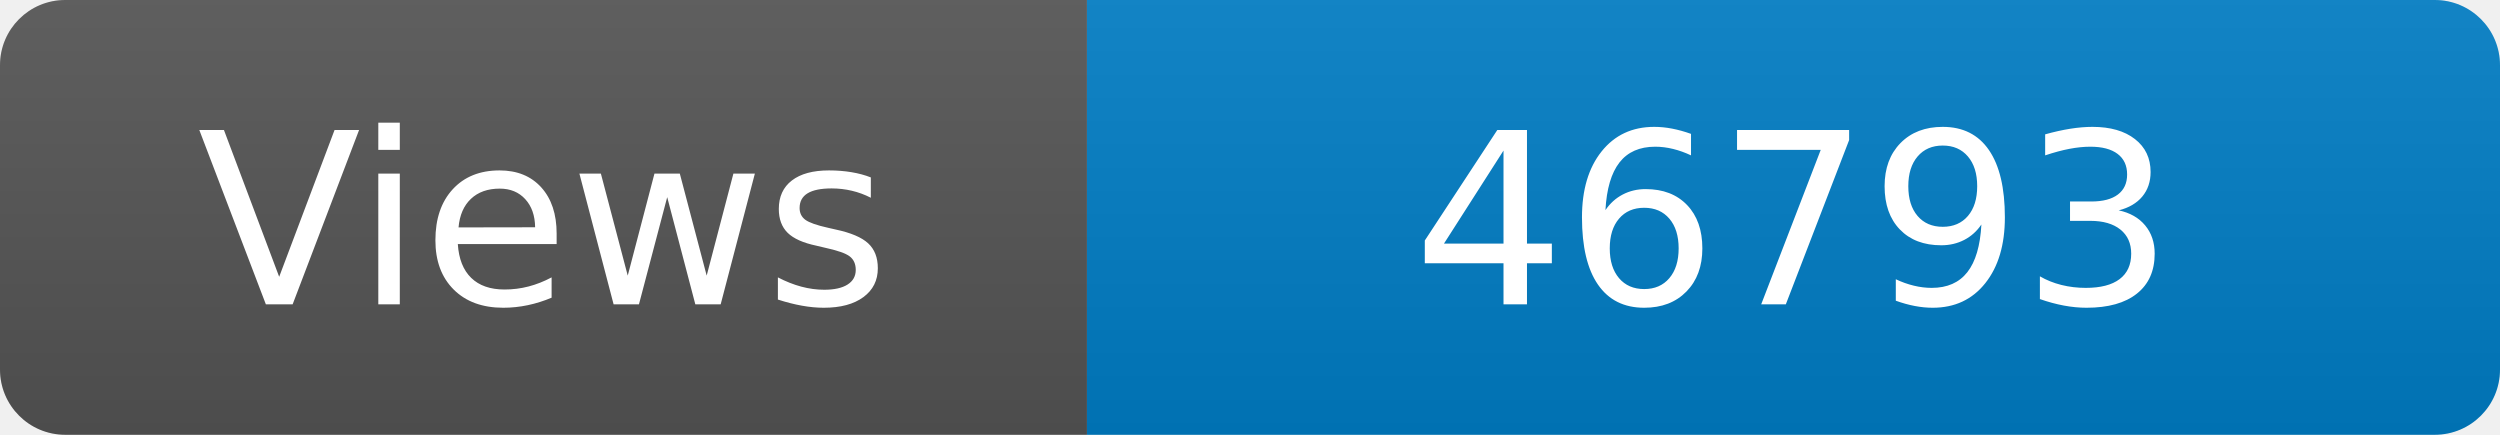
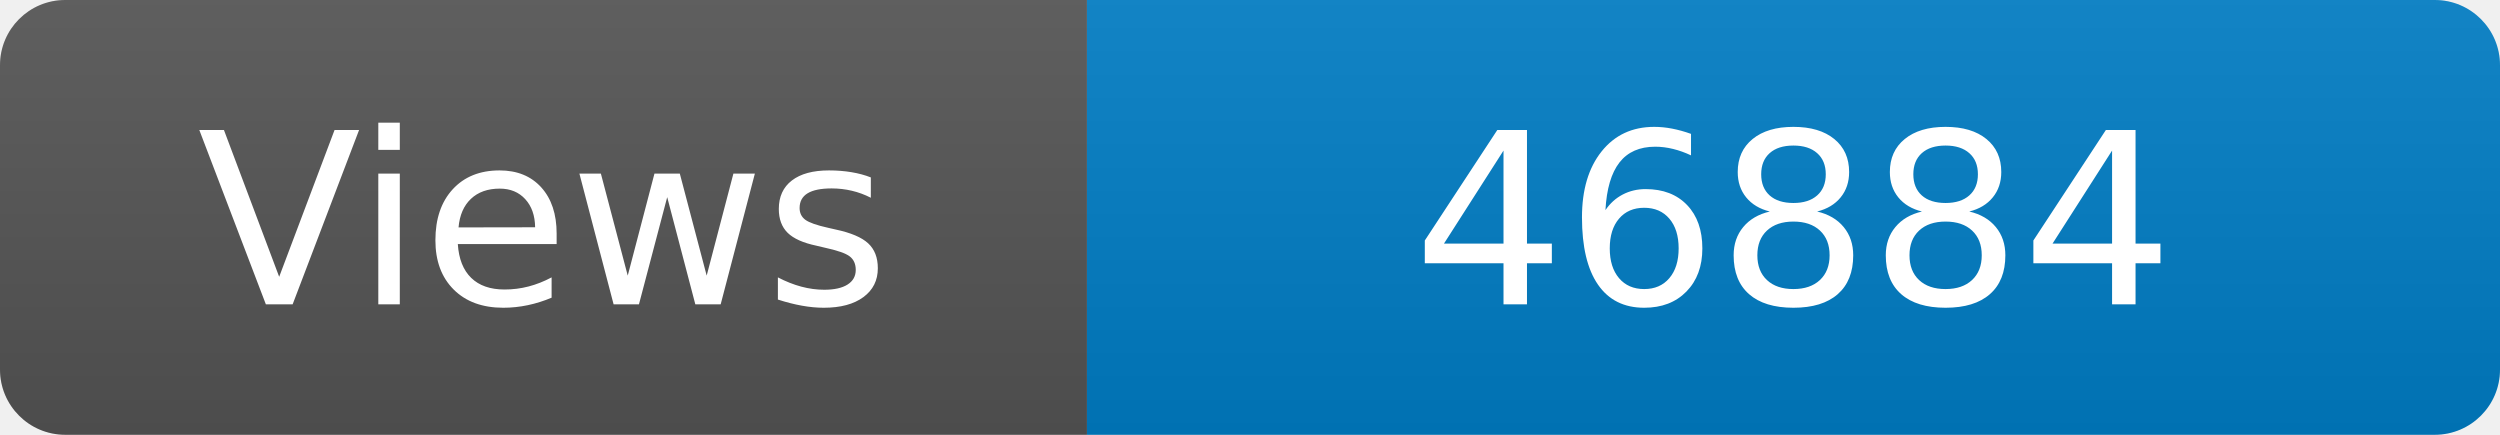
<svg xmlns="http://www.w3.org/2000/svg" width="115" height="20" role="img" aria-label="Maintained?: yes">
  <linearGradient id="s" x2="0" y2="100%">
    <stop offset="0" stop-color="#bbb" stop-opacity=".1" />
    <stop offset="1" stop-opacity=".1" />
  </linearGradient>
  <clipPath id="r">
    <rect width="115" height="20" rx="3" fill="#fff" />
  </clipPath>
  <g clip-path="url(#r)">
    <rect width="50" height="20" fill="#555" />
    <rect x="50" width="160" height="20" fill="#007ec6" />
    <rect width="115" height="20" fill="url(#s)" />
  </g>
  <g fill="#fff" text-anchor="middle" font-family="Verdana,Geneva,DejaVu Sans,sans-serif" font-size="110">
    <text x="250" y="140" transform="scale(.1)" fill="#fff">Views</text>
-     <text x="825" y="140" transform="scale(.1)" fill="#fff">46793</text>
+     <text x="825" y="140" transform="scale(.1)" fill="#fff">46884</text>
  </g>
</svg>
